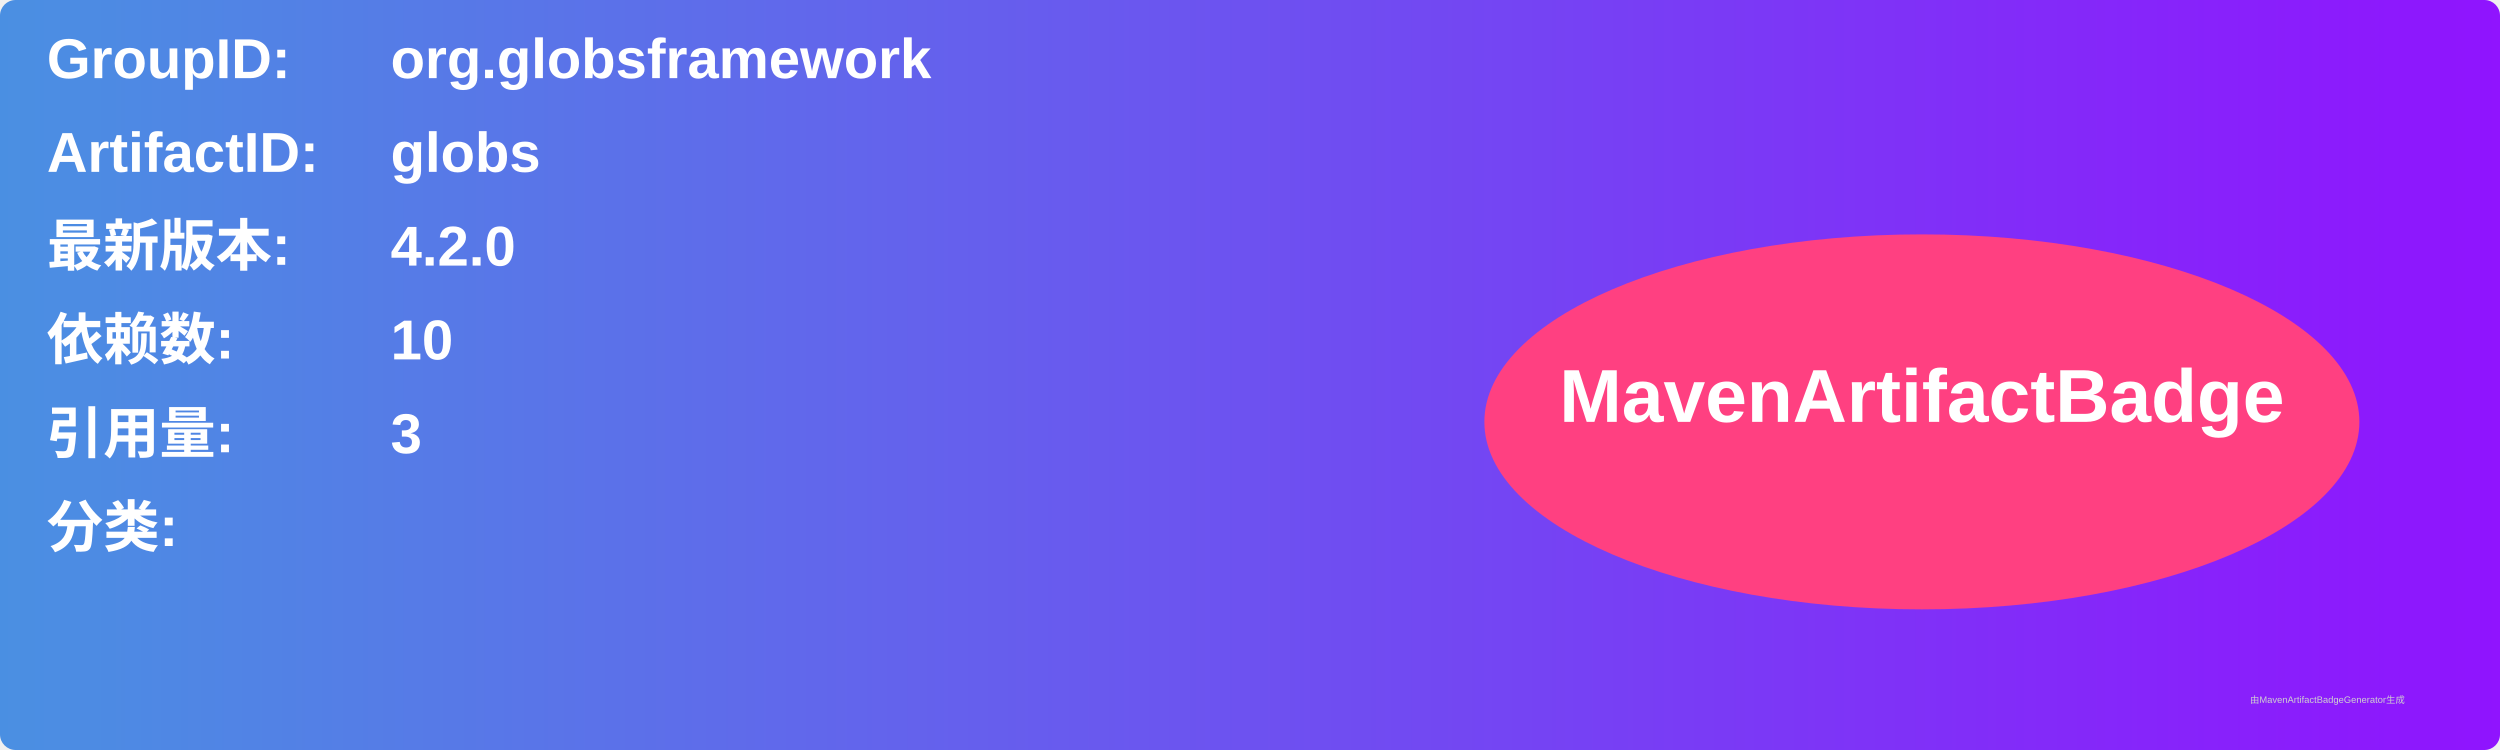
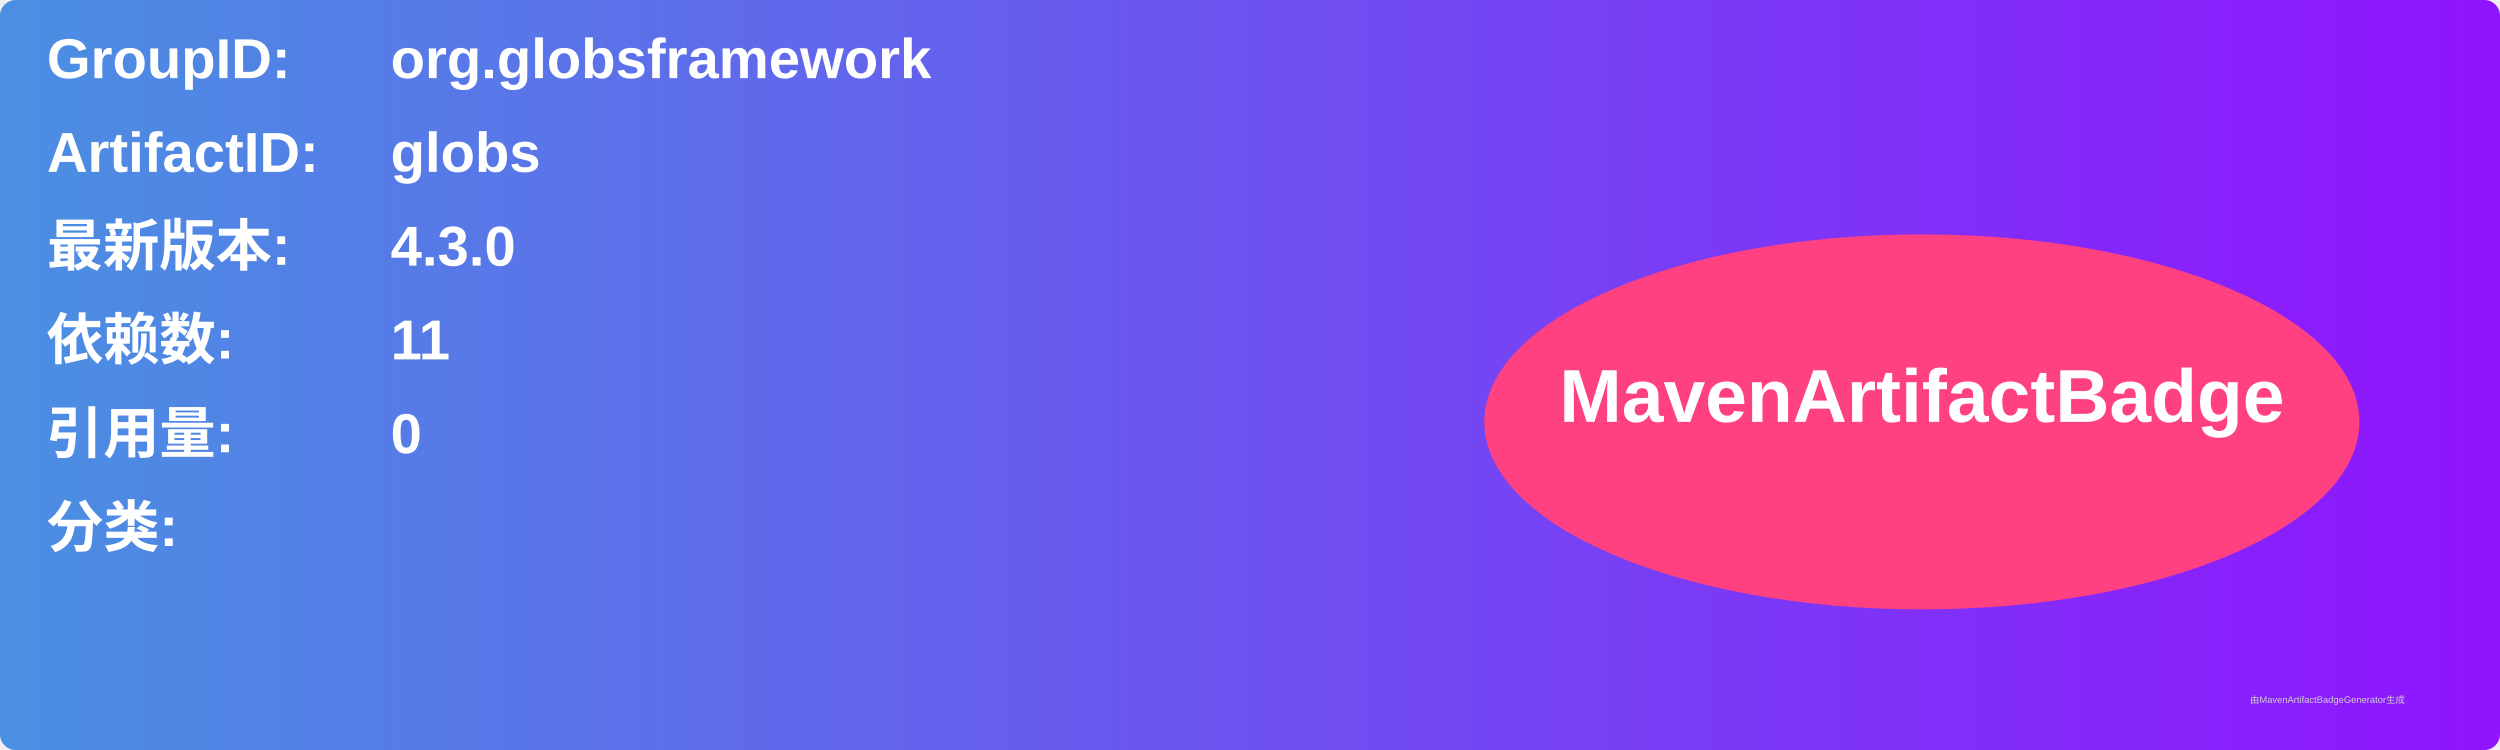
<svg xmlns="http://www.w3.org/2000/svg" width="800" height="240" viewBox="0 0 800 240">
  <linearGradient id="grad" x1="0%" y1="0%" x2="100%" y2="0%">
    <stop offset="0%" stop-color="#4a90e2" />
    <stop offset="100%" stop-color="#9013fe" />
  </linearGradient>
  <rect width="100%" height="100%" rx="5" ry="5" fill="url(#grad)" />
  <g transform="translate(15, 15)">
    <text x="0" y="10" font-family="Arial" font-size="18" fill="white" font-weight="bold" width="260">GroupID:</text>
    <text x="110" y="10" font-family="Arial" font-size="18" fill="white" font-weight="bold" width="460">org.globsframework</text>
    <text x="0" y="40" font-family="Arial" font-size="18" fill="white" font-weight="bold" width="260">ArtifactID:</text>
    <text x="110" y="40" font-family="Arial" font-size="18" fill="white" font-weight="bold" width="460">globs</text>
    <text x="0" y="70" font-family="Arial" font-size="18" fill="white" font-weight="bold">最新版本:</text>
    <text x="110" y="70" font-family="Arial" font-size="18" fill="white" font-weight="bold">
-       <tspan font-weight="bold">4.2.0</tspan>
+       <tspan font-weight="bold">4.3.0</tspan>
    </text>
    <text x="0" y="100" font-family="Arial" font-size="18" fill="white" font-weight="bold">依赖数: </text>
    <text x="110" y="100" font-family="Arial" font-size="18" fill="white">
-       <tspan font-weight="bold">10</tspan>
+       <tspan font-weight="bold">11</tspan>
    </text>
    <text x="0" y="130" font-family="Arial" font-size="18" fill="white" font-weight="bold">引用量: </text>
    <text x="110" y="130" font-family="Arial" font-size="18" fill="white">
-       <tspan font-weight="bold">3</tspan>
+       <tspan font-weight="bold">0</tspan>
    </text>
    <text x="0" y="160" font-family="Arial" font-size="18" fill="white" font-weight="bold">分类:</text>
    <text x="10" y="190" font-family="Arial" font-size="10" fill="white">
      <tspan font-weight="bold" />
    </text>
    <ellipse cx="600" cy="120" rx="140" ry="60" fill="#ff4081" />
    <text x="600" y="120" text-anchor="middle" font-family="Arial" font-size="24" fill="white" font-weight="bold">MavenArtifactBadge</text>
  </g>
  <text x="720" y="225" font-family="Arial" font-size="3" fill="#d0d0d0">由MavenArtifactBadgeGenerator生成</text>
</svg>
